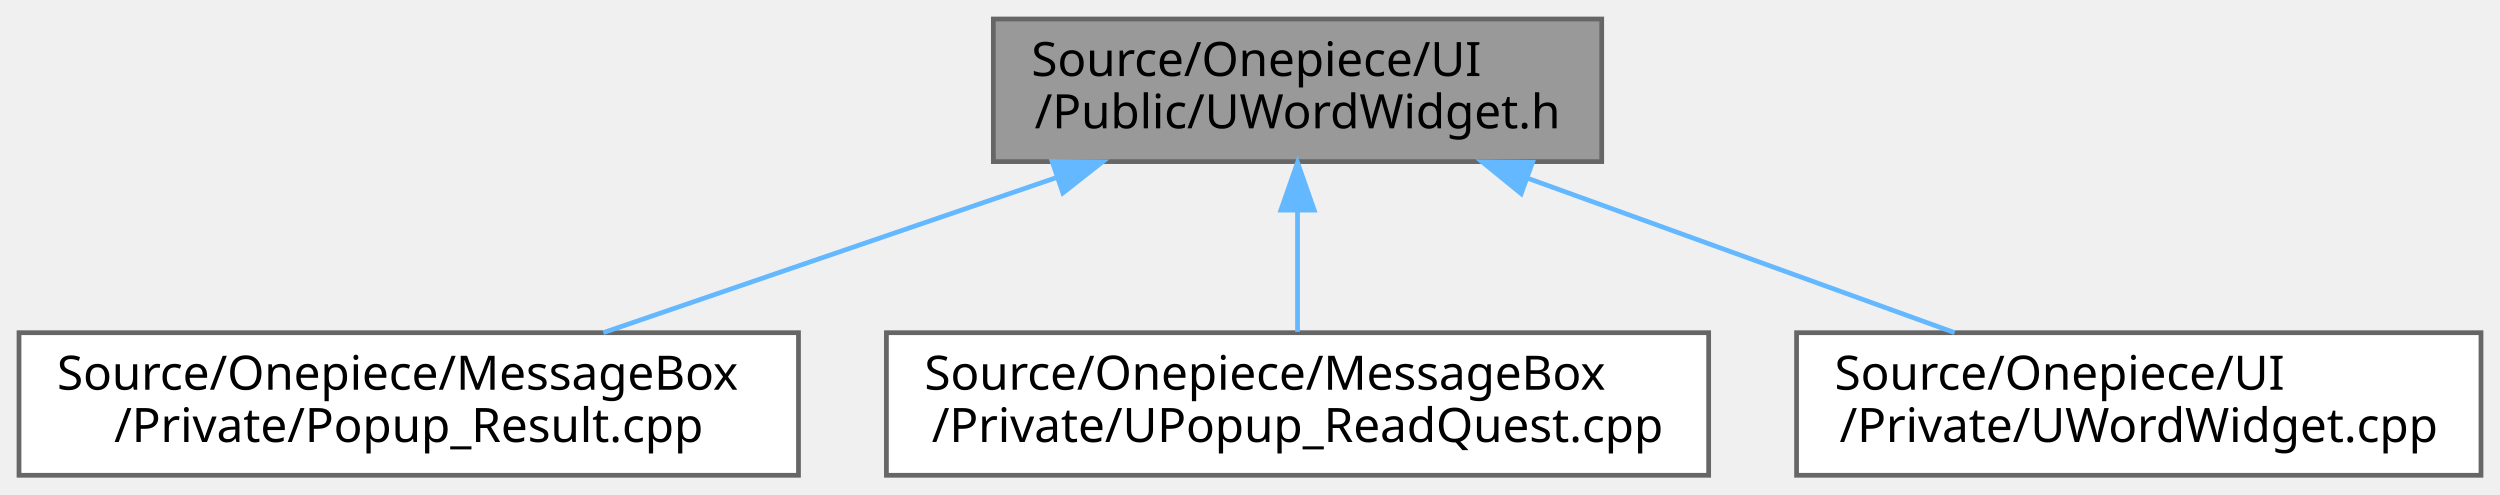
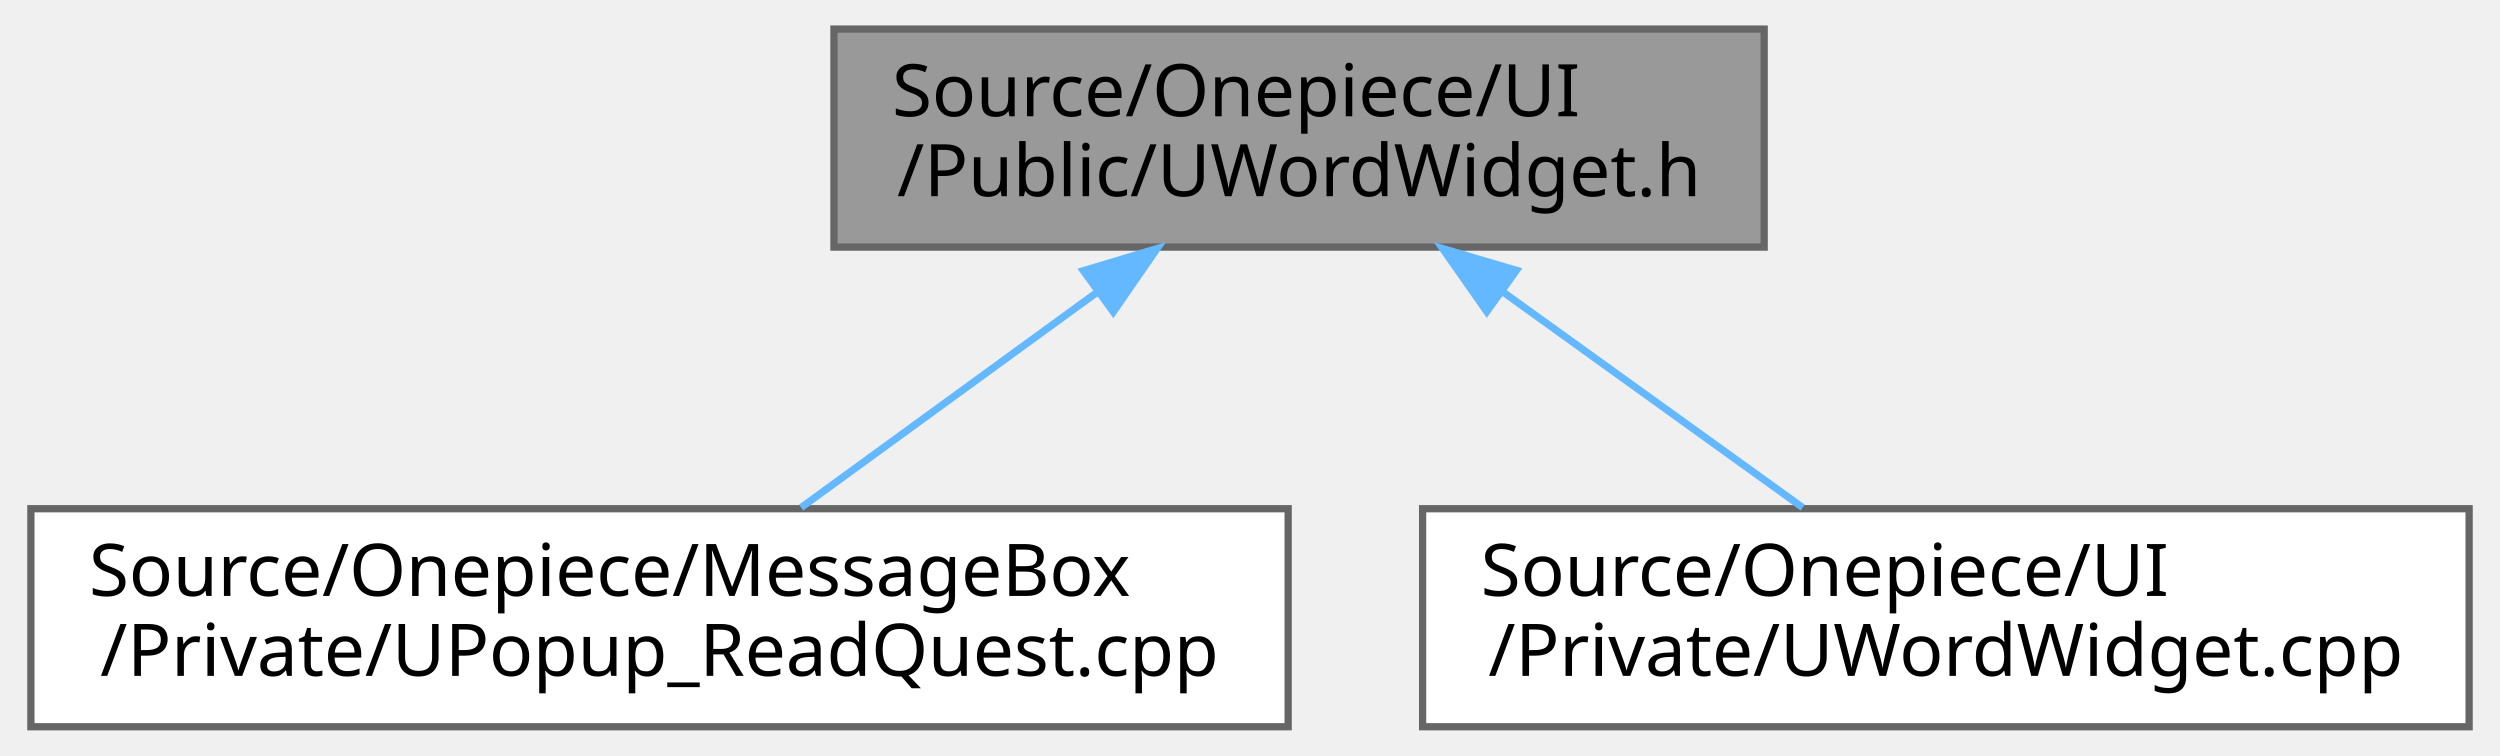
- <svg xmlns="http://www.w3.org/2000/svg" xmlns:xlink="http://www.w3.org/1999/xlink" width="526pt" height="104pt" viewBox="0.00 0.00 526.00 104.00">
+ <svg xmlns="http://www.w3.org/2000/svg" xmlns:xlink="http://www.w3.org/1999/xlink" width="344pt" height="104pt" viewBox="0.00 0.00 343.50 104.00">
  <g id="graph0" class="graph" transform="scale(1 1) rotate(0) translate(4 100)">
    <g id="Node000001" class="node">
      <g id="a_Node000001">
        <a xlink:title=" ">
-           <polygon fill="#999999" stroke="#666666" points="333,-96 205,-96 205,-66 333,-66 333,-96" />
-           <text text-anchor="start" x="213" y="-84" font-family="Malgun Gothic" font-size="10.00">Source/Onepiece/UI</text>
-           <text text-anchor="middle" x="269" y="-73" font-family="Malgun Gothic" font-size="10.00">/Public/UWordWidget.h</text>
+           <polygon fill="#999999" stroke="#666666" points="238.5,-96 110.5,-96 110.5,-66 238.5,-66 238.5,-96" />
+           <text text-anchor="start" x="118.5" y="-84" font-family="Malgun Gothic" font-size="10.00">Source/Onepiece/UI</text>
+           <text text-anchor="middle" x="174.5" y="-73" font-family="Malgun Gothic" font-size="10.00">/Public/UWordWidget.h</text>
        </a>
      </g>
    </g>
    <g id="Node000002" class="node">
      <g id="a_Node000002">
-         <a xlink:href="Popup__Result_8cpp.html" target="_top" xlink:title=" ">
-           <polygon fill="white" stroke="#666666" points="164,-30 0,-30 0,0 164,0 164,-30" />
+         <a xlink:href="UPopup__ReadQuest_8cpp.html" target="_top" xlink:title=" ">
+           <polygon fill="white" stroke="#666666" points="173,-30 0,-30 0,0 173,0 173,-30" />
          <text text-anchor="start" x="8" y="-18" font-family="Malgun Gothic" font-size="10.00">Source/Onepiece/MessageBox</text>
-           <text text-anchor="middle" x="82" y="-7" font-family="Malgun Gothic" font-size="10.00">/Private/Popup_Result.cpp</text>
+           <text text-anchor="middle" x="86.5" y="-7" font-family="Malgun Gothic" font-size="10.00">/Private/UPopup_ReadQuest.cpp</text>
        </a>
      </g>
    </g>
    <g id="edge1_Node000001_Node000002" class="edge">
      <g id="a_edge1_Node000001_Node000002">
        <a xlink:title=" ">
-           <path fill="none" stroke="#63b8ff" d="M218.13,-62.59C188.23,-52.36 150.93,-39.59 122.94,-30.01" />
-           <polygon fill="#63b8ff" stroke="#63b8ff" points="217.37,-66.03 227.96,-65.95 219.63,-59.41 217.37,-66.03" />
+           <path fill="none" stroke="#63b8ff" d="M146.66,-59.75C133.43,-50.13 117.93,-38.86 105.98,-30.16" />
+           <polygon fill="#63b8ff" stroke="#63b8ff" points="144.82,-62.75 154.97,-65.8 148.94,-57.08 144.82,-62.75" />
        </a>
      </g>
    </g>
    <g id="Node000003" class="node">
      <g id="a_Node000003">
-         <a xlink:href="UPopup__ReadQuest_8cpp.html" target="_top" xlink:title=" ">
-           <polygon fill="white" stroke="#666666" points="355.5,-30 182.5,-30 182.5,0 355.5,0 355.5,-30" />
-           <text text-anchor="start" x="190.5" y="-18" font-family="Malgun Gothic" font-size="10.00">Source/Onepiece/MessageBox</text>
-           <text text-anchor="middle" x="269" y="-7" font-family="Malgun Gothic" font-size="10.00">/Private/UPopup_ReadQuest.cpp</text>
+         <a xlink:href="UWordWidget_8cpp.html" target="_top" xlink:title=" ">
+           <polygon fill="white" stroke="#666666" points="335.5,-30 191.5,-30 191.5,0 335.5,0 335.5,-30" />
+           <text text-anchor="start" x="199.5" y="-18" font-family="Malgun Gothic" font-size="10.00">Source/Onepiece/UI</text>
+           <text text-anchor="middle" x="263.5" y="-7" font-family="Malgun Gothic" font-size="10.00">/Private/UWordWidget.cpp</text>
        </a>
      </g>
    </g>
    <g id="edge2_Node000001_Node000003" class="edge">
      <g id="a_edge2_Node000001_Node000003">
        <a xlink:title=" ">
-           <path fill="none" stroke="#63b8ff" d="M269,-55.54C269,-46.96 269,-37.61 269,-30.16" />
-           <polygon fill="#63b8ff" stroke="#63b8ff" points="265.5,-55.8 269,-65.8 272.5,-55.8 265.5,-55.8" />
-         </a>
-       </g>
-     </g>
-     <g id="Node000004" class="node">
-       <g id="a_Node000004">
-         <a xlink:href="UWordWidget_8cpp.html" target="_top" xlink:title=" ">
-           <polygon fill="white" stroke="#666666" points="518,-30 374,-30 374,0 518,0 518,-30" />
-           <text text-anchor="start" x="382" y="-18" font-family="Malgun Gothic" font-size="10.00">Source/Onepiece/UI</text>
-           <text text-anchor="middle" x="446" y="-7" font-family="Malgun Gothic" font-size="10.00">/Private/UWordWidget.cpp</text>
-         </a>
-       </g>
-     </g>
-     <g id="edge3_Node000001_Node000004" class="edge">
-       <g id="a_edge3_Node000001_Node000004">
-         <a xlink:title=" ">
-           <path fill="none" stroke="#63b8ff" d="M317.52,-62.46C345.76,-52.25 380.87,-39.55 407.25,-30.01" />
-           <polygon fill="#63b8ff" stroke="#63b8ff" points="316.06,-59.26 307.84,-65.95 318.44,-65.85 316.06,-59.26" />
+           <path fill="none" stroke="#63b8ff" d="M202.66,-59.75C216.04,-50.13 231.72,-38.86 243.8,-30.16" />
+           <polygon fill="#63b8ff" stroke="#63b8ff" points="200.33,-57.12 194.25,-65.8 204.41,-62.8 200.33,-57.12" />
        </a>
      </g>
    </g>
  </g>
</svg>
